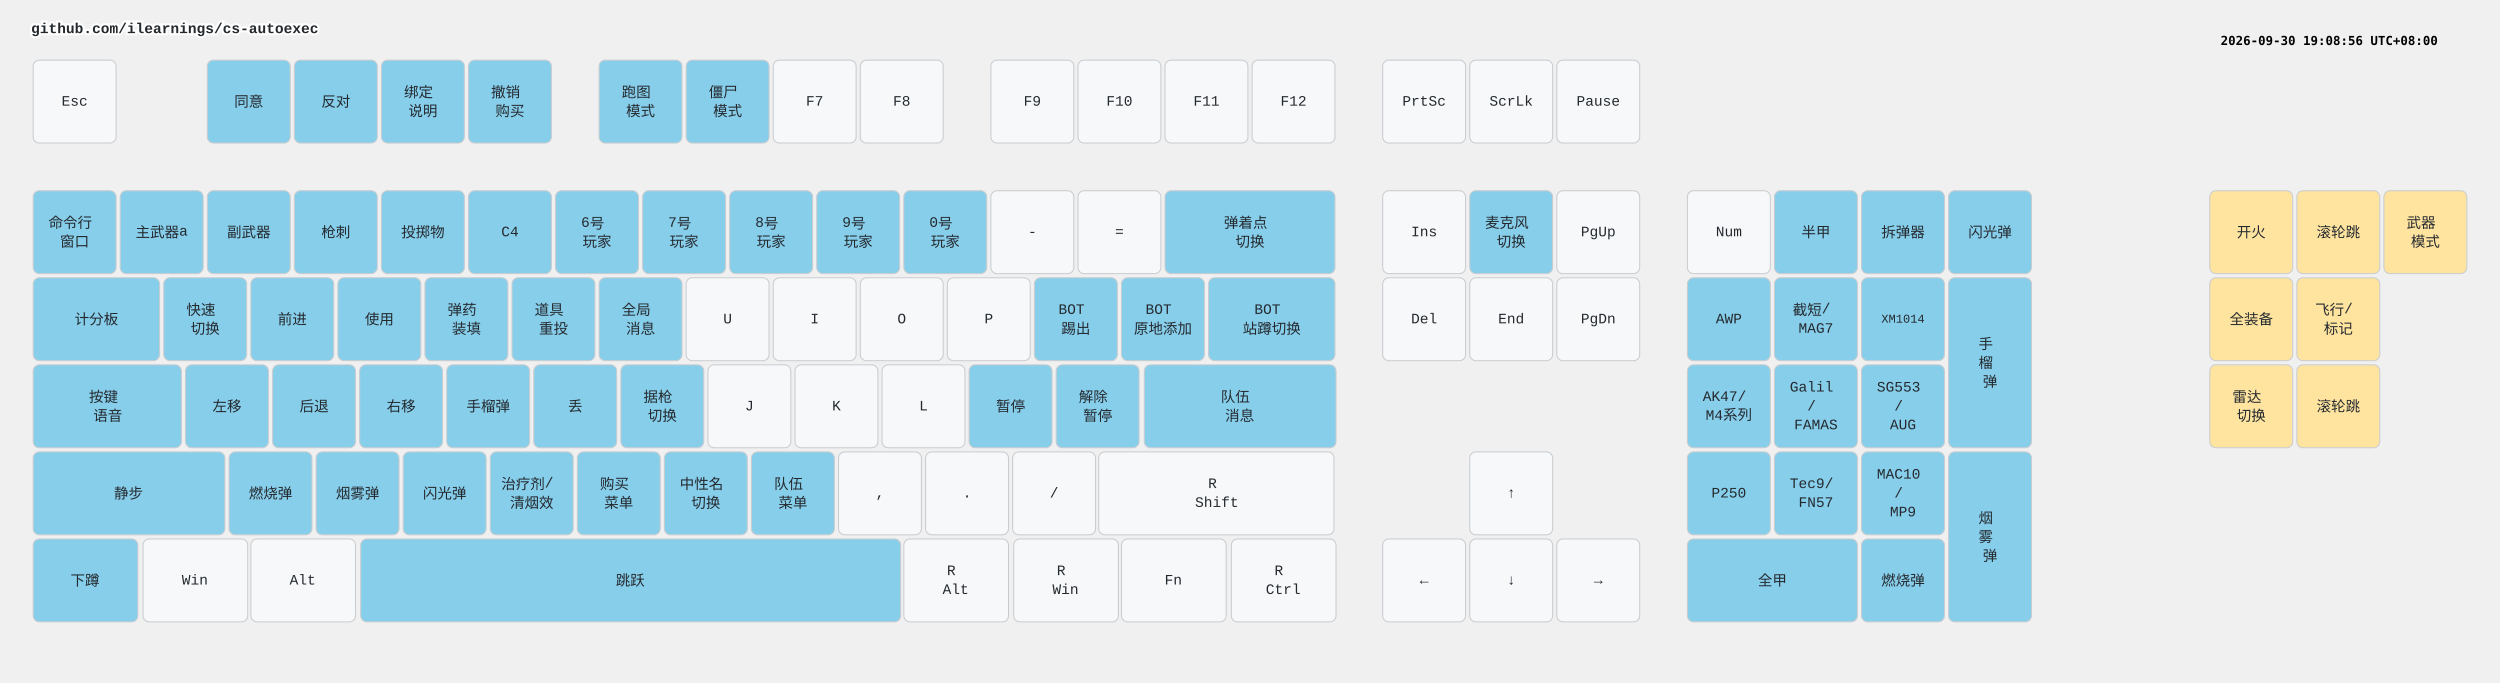
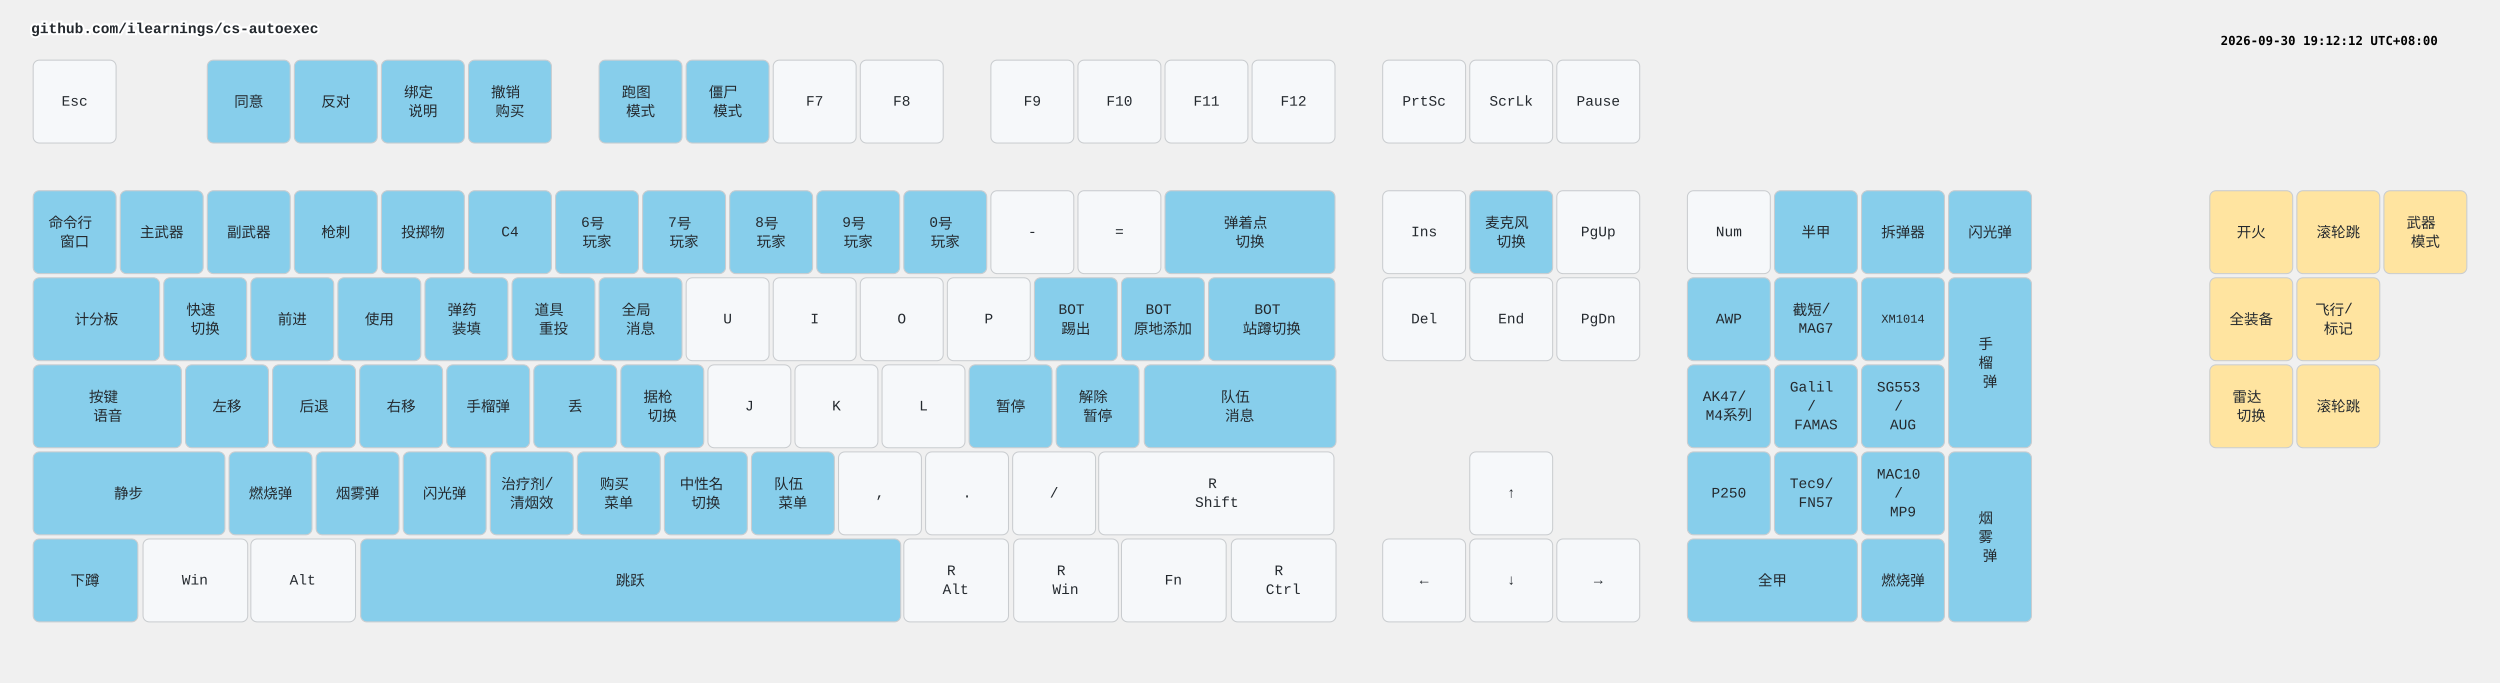
<svg xmlns="http://www.w3.org/2000/svg" width="2412" height="658" viewBox="0 0 2412 658" class="keymap">
  <style>/* inherit to force styles through use tags */
svg path {
    fill: inherit;
}

/* font and background color specifications */
svg.keymap {
    font-family: SFMono-Regular,Consolas,Liberation Mono,Menlo,monospace;
    font-size: 14px;
    font-kerning: normal;
    text-rendering: optimizeLegibility;
    fill: #24292e;
}

/* default key styling */
rect.key {
    fill: #f6f8fa;
}

rect.key, rect.combo {
    stroke: #c9cccf;
    stroke-width: 1;
}

/* default key side styling, only used is draw_key_sides is set */
rect.side {
    filter: brightness(90%);
}

/* color accent for combo boxes */
rect.combo, rect.combo-separate {
    fill: #cdf;
}

/* color accent for held keys */
rect.held, rect.combo.held {
    fill: #fdd;
}

/* color accent for ghost (optional) keys */
rect.ghost, rect.combo.ghost {
    stroke-dasharray: 4, 4;
    stroke-width: 2;
}

text {
    text-anchor: middle;
    dominant-baseline: middle;
}

/* styling for layer labels */
text.label {
    font-weight: bold;
    text-anchor: start;
    stroke: white;
    stroke-width: 4;
    paint-order: stroke;
}

/* styling for optional footer */
text.footer {
    text-anchor: end;
    dominant-baseline: auto;
    stroke: white;
    stroke-width: 4;
    paint-order: stroke;
}

/* styling for combo tap, and key non-tap label text */
text.combo, text.hold, text.shifted, text.left, text.right, text.tl, text.tr, text.bl, text.br {
    font-size: 11px;
}

text.hold, text.bl, text.br {
    text-anchor: middle;
    dominant-baseline: auto;
}

text.shifted, text.tl, text.tr {
    text-anchor: middle;
    dominant-baseline: hanging;
}

text.left, text.tl, text.bl {
    text-anchor: start;
}

text.right, text.tr, text.br {
    text-anchor: end;
}

text.layer-activator {
    text-decoration: underline;
}

/* styling for hold/shifted label text in combo box */
text.combo.hold, text.combo.shifted, text.combo.left, text.combo.right {
    font-size: 8px;
}

/* lighter symbol for transparent keys */
text.trans {
    fill: #7b7e81;
}

/* styling for combo dendrons */
path.combo {
    stroke-width: 1;
    stroke: gray;
    fill: none;
}

/* Start Tabler Icons Cleanup */
/* cannot use height/width with glyphs */
.icon-tabler &gt; path {
    fill: inherit;
    stroke: inherit;
    stroke-width: 2;
}
/* hide tabler's default box */
.icon-tabler &gt; path[stroke="none"][fill="none"] {
    visibility: hidden;
}
/* End Tabler Icons Cleanup */

.key .legend {
  font-weight: bold;
}
rect.key.bound {
  fill: #87CEEB;
}
rect.key.mouse {
  fill: #FFE4A0;
}
</style>
  <g transform="translate(30, 0)" class="layer-github.com/ilearnings/cs-autoexec">
    <text x="0" y="28" class="label" id="github.comilearningscs-autoexec">github.com/ilearnings/cs-autoexec</text>
    <g transform="translate(0, 56)">
      <g transform="translate(42, 42)" class="key keypos-0">
        <rect rx="6" ry="6" x="-40" y="-40" width="80" height="80" class="key" />
        <text x="0" y="0" class="key tap">Esc</text>
      </g>
      <g transform="translate(210, 42)" class="key bound keypos-1">
        <rect rx="6" ry="6" x="-40" y="-40" width="80" height="80" class="key bound" />
        <text x="0" y="0" class="key bound tap">同意</text>
      </g>
      <g transform="translate(294, 42)" class="key bound keypos-2">
        <rect rx="6" ry="6" x="-40" y="-40" width="80" height="80" class="key bound" />
        <text x="0" y="0" class="key bound tap">反对</text>
      </g>
      <g transform="translate(378, 42)" class="key bound keypos-3">
        <rect rx="6" ry="6" x="-40" y="-40" width="80" height="80" class="key bound" />
        <text x="0" y="0" class="key bound tap">
          <tspan x="0" dy="-0.65em">绑定</tspan>
          <tspan x="0" dy="1.3em">说明</tspan>
        </text>
      </g>
      <g transform="translate(462, 42)" class="key bound keypos-4">
        <rect rx="6" ry="6" x="-40" y="-40" width="80" height="80" class="key bound" />
        <text x="0" y="0" class="key bound tap">
          <tspan x="0" dy="-0.65em">撤销</tspan>
          <tspan x="0" dy="1.3em">购买</tspan>
        </text>
      </g>
      <g transform="translate(588, 42)" class="key bound keypos-5">
        <rect rx="6" ry="6" x="-40" y="-40" width="80" height="80" class="key bound" />
        <text x="0" y="0" class="key bound tap">
          <tspan x="0" dy="-0.65em">跑图</tspan>
          <tspan x="0" dy="1.3em">模式</tspan>
        </text>
      </g>
      <g transform="translate(672, 42)" class="key bound keypos-6">
        <rect rx="6" ry="6" x="-40" y="-40" width="80" height="80" class="key bound" />
        <text x="0" y="0" class="key bound tap">
          <tspan x="0" dy="-0.65em">僵尸</tspan>
          <tspan x="0" dy="1.3em">模式</tspan>
        </text>
      </g>
      <g transform="translate(756, 42)" class="key keypos-7">
        <rect rx="6" ry="6" x="-40" y="-40" width="80" height="80" class="key" />
        <text x="0" y="0" class="key tap">F7</text>
      </g>
      <g transform="translate(840, 42)" class="key keypos-8">
        <rect rx="6" ry="6" x="-40" y="-40" width="80" height="80" class="key" />
        <text x="0" y="0" class="key tap">F8</text>
      </g>
      <g transform="translate(966, 42)" class="key keypos-9">
        <rect rx="6" ry="6" x="-40" y="-40" width="80" height="80" class="key" />
        <text x="0" y="0" class="key tap">F9</text>
      </g>
      <g transform="translate(1050, 42)" class="key keypos-10">
        <rect rx="6" ry="6" x="-40" y="-40" width="80" height="80" class="key" />
        <text x="0" y="0" class="key tap">F10</text>
      </g>
      <g transform="translate(1134, 42)" class="key keypos-11">
        <rect rx="6" ry="6" x="-40" y="-40" width="80" height="80" class="key" />
        <text x="0" y="0" class="key tap">F11</text>
      </g>
      <g transform="translate(1218, 42)" class="key keypos-12">
        <rect rx="6" ry="6" x="-40" y="-40" width="80" height="80" class="key" />
        <text x="0" y="0" class="key tap">F12</text>
      </g>
      <g transform="translate(1344, 42)" class="key keypos-13">
        <rect rx="6" ry="6" x="-40" y="-40" width="80" height="80" class="key" />
        <text x="0" y="0" class="key tap">PrtSc</text>
      </g>
      <g transform="translate(1428, 42)" class="key keypos-14">
        <rect rx="6" ry="6" x="-40" y="-40" width="80" height="80" class="key" />
        <text x="0" y="0" class="key tap">ScrLk</text>
      </g>
      <g transform="translate(1512, 42)" class="key keypos-15">
        <rect rx="6" ry="6" x="-40" y="-40" width="80" height="80" class="key" />
        <text x="0" y="0" class="key tap">Pause</text>
      </g>
      <g transform="translate(42, 168)" class="key bound keypos-16">
        <rect rx="6" ry="6" x="-40" y="-40" width="80" height="80" class="key bound" />
        <text x="0" y="0" class="key bound tap">
          <tspan x="0" dy="-0.65em">命令行</tspan>
          <tspan x="0" dy="1.3em">窗口</tspan>
        </text>
      </g>
      <g transform="translate(126, 168)" class="key bound keypos-17">
        <rect rx="6" ry="6" x="-40" y="-40" width="80" height="80" class="key bound" />
-         <text x="0" y="0" class="key bound tap">主武器a</text>
+         <text x="0" y="0" class="key bound tap">主武器</text>
      </g>
      <g transform="translate(210, 168)" class="key bound keypos-18">
        <rect rx="6" ry="6" x="-40" y="-40" width="80" height="80" class="key bound" />
        <text x="0" y="0" class="key bound tap">副武器</text>
      </g>
      <g transform="translate(294, 168)" class="key bound keypos-19">
        <rect rx="6" ry="6" x="-40" y="-40" width="80" height="80" class="key bound" />
        <text x="0" y="0" class="key bound tap">枪刺</text>
      </g>
      <g transform="translate(378, 168)" class="key bound keypos-20">
        <rect rx="6" ry="6" x="-40" y="-40" width="80" height="80" class="key bound" />
        <text x="0" y="0" class="key bound tap">投掷物</text>
      </g>
      <g transform="translate(462, 168)" class="key bound keypos-21">
        <rect rx="6" ry="6" x="-40" y="-40" width="80" height="80" class="key bound" />
        <text x="0" y="0" class="key bound tap">C4</text>
      </g>
      <g transform="translate(546, 168)" class="key bound keypos-22">
        <rect rx="6" ry="6" x="-40" y="-40" width="80" height="80" class="key bound" />
        <text x="0" y="0" class="key bound tap">
          <tspan x="0" dy="-0.65em">6号</tspan>
          <tspan x="0" dy="1.3em">玩家</tspan>
        </text>
      </g>
      <g transform="translate(630, 168)" class="key bound keypos-23">
        <rect rx="6" ry="6" x="-40" y="-40" width="80" height="80" class="key bound" />
        <text x="0" y="0" class="key bound tap">
          <tspan x="0" dy="-0.65em">7号</tspan>
          <tspan x="0" dy="1.3em">玩家</tspan>
        </text>
      </g>
      <g transform="translate(714, 168)" class="key bound keypos-24">
        <rect rx="6" ry="6" x="-40" y="-40" width="80" height="80" class="key bound" />
        <text x="0" y="0" class="key bound tap">
          <tspan x="0" dy="-0.65em">8号</tspan>
          <tspan x="0" dy="1.3em">玩家</tspan>
        </text>
      </g>
      <g transform="translate(798, 168)" class="key bound keypos-25">
        <rect rx="6" ry="6" x="-40" y="-40" width="80" height="80" class="key bound" />
        <text x="0" y="0" class="key bound tap">
          <tspan x="0" dy="-0.65em">9号</tspan>
          <tspan x="0" dy="1.3em">玩家</tspan>
        </text>
      </g>
      <g transform="translate(882, 168)" class="key bound keypos-26">
        <rect rx="6" ry="6" x="-40" y="-40" width="80" height="80" class="key bound" />
        <text x="0" y="0" class="key bound tap">
          <tspan x="0" dy="-0.65em">0号</tspan>
          <tspan x="0" dy="1.3em">玩家</tspan>
        </text>
      </g>
      <g transform="translate(966, 168)" class="key keypos-27">
        <rect rx="6" ry="6" x="-40" y="-40" width="80" height="80" class="key" />
        <text x="0" y="0" class="key tap">-</text>
      </g>
      <g transform="translate(1050, 168)" class="key keypos-28">
        <rect rx="6" ry="6" x="-40" y="-40" width="80" height="80" class="key" />
        <text x="0" y="0" class="key tap">=</text>
      </g>
      <g transform="translate(1176, 168)" class="key bound keypos-29">
        <rect rx="6" ry="6" x="-82" y="-40" width="164" height="80" class="key bound" />
        <text x="0" y="0" class="key bound tap">
          <tspan x="0" dy="-0.65em">弹着点</tspan>
          <tspan x="0" dy="1.3em">切换</tspan>
        </text>
      </g>
      <g transform="translate(1344, 168)" class="key keypos-30">
        <rect rx="6" ry="6" x="-40" y="-40" width="80" height="80" class="key" />
        <text x="0" y="0" class="key tap">Ins</text>
      </g>
      <g transform="translate(1428, 168)" class="key bound keypos-31">
        <rect rx="6" ry="6" x="-40" y="-40" width="80" height="80" class="key bound" />
        <text x="0" y="0" class="key bound tap">
          <tspan x="0" dy="-0.65em">麦克风</tspan>
          <tspan x="0" dy="1.3em">切换</tspan>
        </text>
      </g>
      <g transform="translate(1512, 168)" class="key keypos-32">
        <rect rx="6" ry="6" x="-40" y="-40" width="80" height="80" class="key" />
        <text x="0" y="0" class="key tap">PgUp</text>
      </g>
      <g transform="translate(1638, 168)" class="key keypos-33">
        <rect rx="6" ry="6" x="-40" y="-40" width="80" height="80" class="key" />
        <text x="0" y="0" class="key tap">Num</text>
      </g>
      <g transform="translate(1722, 168)" class="key bound keypos-34">
        <rect rx="6" ry="6" x="-40" y="-40" width="80" height="80" class="key bound" />
        <text x="0" y="0" class="key bound tap">半甲</text>
      </g>
      <g transform="translate(1806, 168)" class="key bound keypos-35">
        <rect rx="6" ry="6" x="-40" y="-40" width="80" height="80" class="key bound" />
        <text x="0" y="0" class="key bound tap">拆弹器</text>
      </g>
      <g transform="translate(1890, 168)" class="key bound keypos-36">
        <rect rx="6" ry="6" x="-40" y="-40" width="80" height="80" class="key bound" />
        <text x="0" y="0" class="key bound tap">闪光弹</text>
      </g>
      <g transform="translate(63, 252)" class="key bound keypos-37">
        <rect rx="6" ry="6" x="-61" y="-40" width="122" height="80" class="key bound" />
        <text x="0" y="0" class="key bound tap">计分板</text>
      </g>
      <g transform="translate(168, 252)" class="key bound keypos-38">
        <rect rx="6" ry="6" x="-40" y="-40" width="80" height="80" class="key bound" />
        <text x="0" y="0" class="key bound tap">
          <tspan x="0" dy="-0.65em">快速</tspan>
          <tspan x="0" dy="1.3em">切换</tspan>
        </text>
      </g>
      <g transform="translate(252, 252)" class="key bound keypos-39">
        <rect rx="6" ry="6" x="-40" y="-40" width="80" height="80" class="key bound" />
        <text x="0" y="0" class="key bound tap">前进</text>
      </g>
      <g transform="translate(336, 252)" class="key bound keypos-40">
        <rect rx="6" ry="6" x="-40" y="-40" width="80" height="80" class="key bound" />
        <text x="0" y="0" class="key bound tap">使用</text>
      </g>
      <g transform="translate(420, 252)" class="key bound keypos-41">
        <rect rx="6" ry="6" x="-40" y="-40" width="80" height="80" class="key bound" />
        <text x="0" y="0" class="key bound tap">
          <tspan x="0" dy="-0.65em">弹药</tspan>
          <tspan x="0" dy="1.3em">装填</tspan>
        </text>
      </g>
      <g transform="translate(504, 252)" class="key bound keypos-42">
        <rect rx="6" ry="6" x="-40" y="-40" width="80" height="80" class="key bound" />
        <text x="0" y="0" class="key bound tap">
          <tspan x="0" dy="-0.65em">道具</tspan>
          <tspan x="0" dy="1.3em">重投</tspan>
        </text>
      </g>
      <g transform="translate(588, 252)" class="key bound keypos-43">
        <rect rx="6" ry="6" x="-40" y="-40" width="80" height="80" class="key bound" />
        <text x="0" y="0" class="key bound tap">
          <tspan x="0" dy="-0.65em">全局</tspan>
          <tspan x="0" dy="1.3em">消息</tspan>
        </text>
      </g>
      <g transform="translate(672, 252)" class="key keypos-44">
        <rect rx="6" ry="6" x="-40" y="-40" width="80" height="80" class="key" />
        <text x="0" y="0" class="key tap">U</text>
      </g>
      <g transform="translate(756, 252)" class="key keypos-45">
        <rect rx="6" ry="6" x="-40" y="-40" width="80" height="80" class="key" />
        <text x="0" y="0" class="key tap">I</text>
      </g>
      <g transform="translate(840, 252)" class="key keypos-46">
        <rect rx="6" ry="6" x="-40" y="-40" width="80" height="80" class="key" />
        <text x="0" y="0" class="key tap">O</text>
      </g>
      <g transform="translate(924, 252)" class="key keypos-47">
        <rect rx="6" ry="6" x="-40" y="-40" width="80" height="80" class="key" />
        <text x="0" y="0" class="key tap">P</text>
      </g>
      <g transform="translate(1008, 252)" class="key bound keypos-48">
        <rect rx="6" ry="6" x="-40" y="-40" width="80" height="80" class="key bound" />
        <text x="0" y="0" class="key bound tap">
          <tspan x="0" dy="-0.65em">BOT</tspan>
          <tspan x="0" dy="1.3em">踢出</tspan>
        </text>
      </g>
      <g transform="translate(1092, 252)" class="key bound keypos-49">
        <rect rx="6" ry="6" x="-40" y="-40" width="80" height="80" class="key bound" />
        <text x="0" y="0" class="key bound tap">
          <tspan x="0" dy="-0.65em">BOT</tspan>
          <tspan x="0" dy="1.3em">原地添加</tspan>
        </text>
      </g>
      <g transform="translate(1197, 252)" class="key bound keypos-50">
        <rect rx="6" ry="6" x="-61" y="-40" width="122" height="80" class="key bound" />
        <text x="0" y="0" class="key bound tap">
          <tspan x="0" dy="-0.65em">BOT</tspan>
          <tspan x="0" dy="1.3em">站蹲切换</tspan>
        </text>
      </g>
      <g transform="translate(1344, 252)" class="key keypos-51">
        <rect rx="6" ry="6" x="-40" y="-40" width="80" height="80" class="key" />
        <text x="0" y="0" class="key tap">Del</text>
      </g>
      <g transform="translate(1428, 252)" class="key keypos-52">
        <rect rx="6" ry="6" x="-40" y="-40" width="80" height="80" class="key" />
        <text x="0" y="0" class="key tap">End</text>
      </g>
      <g transform="translate(1512, 252)" class="key keypos-53">
        <rect rx="6" ry="6" x="-40" y="-40" width="80" height="80" class="key" />
        <text x="0" y="0" class="key tap">PgDn</text>
      </g>
      <g transform="translate(1638, 252)" class="key bound keypos-54">
        <rect rx="6" ry="6" x="-40" y="-40" width="80" height="80" class="key bound" />
        <text x="0" y="0" class="key bound tap">AWP</text>
      </g>
      <g transform="translate(1722, 252)" class="key bound keypos-55">
        <rect rx="6" ry="6" x="-40" y="-40" width="80" height="80" class="key bound" />
        <text x="0" y="0" class="key bound tap">
          <tspan x="0" dy="-0.65em">截短/</tspan>
          <tspan x="0" dy="1.3em">MAG7</tspan>
        </text>
      </g>
      <g transform="translate(1806, 252)" class="key bound keypos-56">
        <rect rx="6" ry="6" x="-40" y="-40" width="80" height="80" class="key bound" />
        <text x="0" y="0" class="key bound tap">
          <tspan style="font-size: 83%">XM1014</tspan>
        </text>
      </g>
      <g transform="translate(1890, 294)" class="key bound keypos-57">
        <rect rx="6" ry="6" x="-40" y="-82" width="80" height="164" class="key bound" />
        <text x="0" y="0" class="key bound tap">
          <tspan x="0" dy="-1.3em">手</tspan>
          <tspan x="0" dy="1.3em">榴</tspan>
          <tspan x="0" dy="1.3em">弹</tspan>
        </text>
      </g>
      <g transform="translate(74, 336)" class="key bound keypos-58">
        <rect rx="6" ry="6" x="-72" y="-40" width="143" height="80" class="key bound" />
        <text x="0" y="0" class="key bound tap">
          <tspan x="0" dy="-0.65em">按键</tspan>
          <tspan x="0" dy="1.3em">语音</tspan>
        </text>
      </g>
      <g transform="translate(189, 336)" class="key bound keypos-59">
        <rect rx="6" ry="6" x="-40" y="-40" width="80" height="80" class="key bound" />
        <text x="0" y="0" class="key bound tap">左移</text>
      </g>
      <g transform="translate(273, 336)" class="key bound keypos-60">
        <rect rx="6" ry="6" x="-40" y="-40" width="80" height="80" class="key bound" />
        <text x="0" y="0" class="key bound tap">后退</text>
      </g>
      <g transform="translate(357, 336)" class="key bound keypos-61">
        <rect rx="6" ry="6" x="-40" y="-40" width="80" height="80" class="key bound" />
        <text x="0" y="0" class="key bound tap">右移</text>
      </g>
      <g transform="translate(441, 336)" class="key bound keypos-62">
        <rect rx="6" ry="6" x="-40" y="-40" width="80" height="80" class="key bound" />
        <text x="0" y="0" class="key bound tap">手榴弹</text>
      </g>
      <g transform="translate(525, 336)" class="key bound keypos-63">
        <rect rx="6" ry="6" x="-40" y="-40" width="80" height="80" class="key bound" />
        <text x="0" y="0" class="key bound tap">丢</text>
      </g>
      <g transform="translate(609, 336)" class="key bound keypos-64">
        <rect rx="6" ry="6" x="-40" y="-40" width="80" height="80" class="key bound" />
        <text x="0" y="0" class="key bound tap">
          <tspan x="0" dy="-0.65em">据枪</tspan>
          <tspan x="0" dy="1.3em">切换</tspan>
        </text>
      </g>
      <g transform="translate(693, 336)" class="key keypos-65">
        <rect rx="6" ry="6" x="-40" y="-40" width="80" height="80" class="key" />
        <text x="0" y="0" class="key tap">J</text>
      </g>
      <g transform="translate(777, 336)" class="key keypos-66">
        <rect rx="6" ry="6" x="-40" y="-40" width="80" height="80" class="key" />
        <text x="0" y="0" class="key tap">K</text>
      </g>
      <g transform="translate(861, 336)" class="key keypos-67">
        <rect rx="6" ry="6" x="-40" y="-40" width="80" height="80" class="key" />
        <text x="0" y="0" class="key tap">L</text>
      </g>
      <g transform="translate(945, 336)" class="key bound keypos-68">
        <rect rx="6" ry="6" x="-40" y="-40" width="80" height="80" class="key bound" />
        <text x="0" y="0" class="key bound tap">暂停</text>
      </g>
      <g transform="translate(1029, 336)" class="key bound keypos-69">
        <rect rx="6" ry="6" x="-40" y="-40" width="80" height="80" class="key bound" />
        <text x="0" y="0" class="key bound tap">
          <tspan x="0" dy="-0.65em">解除</tspan>
          <tspan x="0" dy="1.3em">暂停</tspan>
        </text>
      </g>
      <g transform="translate(1166, 336)" class="key bound keypos-70">
        <rect rx="6" ry="6" x="-92" y="-40" width="185" height="80" class="key bound" />
        <text x="0" y="0" class="key bound tap">
          <tspan x="0" dy="-0.65em">队伍</tspan>
          <tspan x="0" dy="1.3em">消息</tspan>
        </text>
      </g>
      <g transform="translate(1638, 336)" class="key bound keypos-71">
        <rect rx="6" ry="6" x="-40" y="-40" width="80" height="80" class="key bound" />
        <text x="0" y="0" class="key bound tap">
          <tspan x="0" dy="-0.65em">AK47/</tspan>
          <tspan x="0" dy="1.3em">M4系列</tspan>
        </text>
      </g>
      <g transform="translate(1722, 336)" class="key bound keypos-72">
        <rect rx="6" ry="6" x="-40" y="-40" width="80" height="80" class="key bound" />
        <text x="0" y="0" class="key bound tap">
          <tspan x="0" dy="-1.3em">Galil</tspan>
          <tspan x="0" dy="1.3em">/</tspan>
          <tspan x="0" dy="1.3em">FAMAS</tspan>
        </text>
      </g>
      <g transform="translate(1806, 336)" class="key bound keypos-73">
        <rect rx="6" ry="6" x="-40" y="-40" width="80" height="80" class="key bound" />
        <text x="0" y="0" class="key bound tap">
          <tspan x="0" dy="-1.3em">SG553</tspan>
          <tspan x="0" dy="1.3em">/</tspan>
          <tspan x="0" dy="1.3em">AUG</tspan>
        </text>
      </g>
      <g transform="translate(94, 420)" class="key bound keypos-74">
        <rect rx="6" ry="6" x="-92" y="-40" width="185" height="80" class="key bound" />
        <text x="0" y="0" class="key bound tap">静步</text>
      </g>
      <g transform="translate(231, 420)" class="key bound keypos-75">
        <rect rx="6" ry="6" x="-40" y="-40" width="80" height="80" class="key bound" />
        <text x="0" y="0" class="key bound tap">燃烧弹</text>
      </g>
      <g transform="translate(315, 420)" class="key bound keypos-76">
        <rect rx="6" ry="6" x="-40" y="-40" width="80" height="80" class="key bound" />
        <text x="0" y="0" class="key bound tap">烟雾弹</text>
      </g>
      <g transform="translate(399, 420)" class="key bound keypos-77">
        <rect rx="6" ry="6" x="-40" y="-40" width="80" height="80" class="key bound" />
        <text x="0" y="0" class="key bound tap">闪光弹</text>
      </g>
      <g transform="translate(483, 420)" class="key bound keypos-78">
        <rect rx="6" ry="6" x="-40" y="-40" width="80" height="80" class="key bound" />
        <text x="0" y="0" class="key bound tap">
          <tspan x="0" dy="-0.65em">治疗剂/</tspan>
          <tspan x="0" dy="1.3em">清烟效</tspan>
        </text>
      </g>
      <g transform="translate(567, 420)" class="key bound keypos-79">
        <rect rx="6" ry="6" x="-40" y="-40" width="80" height="80" class="key bound" />
        <text x="0" y="0" class="key bound tap">
          <tspan x="0" dy="-0.65em">购买</tspan>
          <tspan x="0" dy="1.3em">菜单</tspan>
        </text>
      </g>
      <g transform="translate(651, 420)" class="key bound keypos-80">
        <rect rx="6" ry="6" x="-40" y="-40" width="80" height="80" class="key bound" />
        <text x="0" y="0" class="key bound tap">
          <tspan x="0" dy="-0.65em">中性名</tspan>
          <tspan x="0" dy="1.3em">切换</tspan>
        </text>
      </g>
      <g transform="translate(735, 420)" class="key bound keypos-81">
        <rect rx="6" ry="6" x="-40" y="-40" width="80" height="80" class="key bound" />
        <text x="0" y="0" class="key bound tap">
          <tspan x="0" dy="-0.65em">队伍</tspan>
          <tspan x="0" dy="1.3em">菜单</tspan>
        </text>
      </g>
      <g transform="translate(819, 420)" class="key keypos-82">
        <rect rx="6" ry="6" x="-40" y="-40" width="80" height="80" class="key" />
        <text x="0" y="0" class="key tap">,</text>
      </g>
      <g transform="translate(903, 420)" class="key keypos-83">
        <rect rx="6" ry="6" x="-40" y="-40" width="80" height="80" class="key" />
        <text x="0" y="0" class="key tap">.</text>
      </g>
      <g transform="translate(987, 420)" class="key keypos-84">
        <rect rx="6" ry="6" x="-40" y="-40" width="80" height="80" class="key" />
        <text x="0" y="0" class="key tap">/</text>
      </g>
      <g transform="translate(1144, 420)" class="key keypos-85">
        <rect rx="6" ry="6" x="-114" y="-40" width="227" height="80" class="key" />
        <text x="0" y="0" class="key tap">
          <tspan x="0" dy="-0.65em">R</tspan>
          <tspan x="0" dy="1.3em">Shift</tspan>
        </text>
      </g>
      <g transform="translate(1428, 420)" class="key keypos-86">
        <rect rx="6" ry="6" x="-40" y="-40" width="80" height="80" class="key" />
        <text x="0" y="0" class="key tap">↑</text>
      </g>
      <g transform="translate(1638, 420)" class="key bound keypos-87">
        <rect rx="6" ry="6" x="-40" y="-40" width="80" height="80" class="key bound" />
        <text x="0" y="0" class="key bound tap">P250</text>
      </g>
      <g transform="translate(1722, 420)" class="key bound keypos-88">
        <rect rx="6" ry="6" x="-40" y="-40" width="80" height="80" class="key bound" />
        <text x="0" y="0" class="key bound tap">
          <tspan x="0" dy="-0.65em">Tec9/</tspan>
          <tspan x="0" dy="1.3em">FN57</tspan>
        </text>
      </g>
      <g transform="translate(1806, 420)" class="key bound keypos-89">
        <rect rx="6" ry="6" x="-40" y="-40" width="80" height="80" class="key bound" />
        <text x="0" y="0" class="key bound tap">
          <tspan x="0" dy="-1.3em">MAC10</tspan>
          <tspan x="0" dy="1.3em">/</tspan>
          <tspan x="0" dy="1.3em">MP9</tspan>
        </text>
      </g>
      <g transform="translate(1890, 462)" class="key bound keypos-90">
        <rect rx="6" ry="6" x="-40" y="-82" width="80" height="164" class="key bound" />
        <text x="0" y="0" class="key bound tap">
          <tspan x="0" dy="-1.3em">烟</tspan>
          <tspan x="0" dy="1.3em">雾</tspan>
          <tspan x="0" dy="1.3em">弹</tspan>
        </text>
      </g>
      <g transform="translate(52, 504)" class="key bound keypos-91">
        <rect rx="6" ry="6" x="-50" y="-40" width="101" height="80" class="key bound" />
        <text x="0" y="0" class="key bound tap">下蹲</text>
      </g>
      <g transform="translate(158, 504)" class="key keypos-92">
        <rect rx="6" ry="6" x="-50" y="-40" width="101" height="80" class="key" />
        <text x="0" y="0" class="key tap">Win</text>
      </g>
      <g transform="translate(262, 504)" class="key keypos-93">
        <rect rx="6" ry="6" x="-50" y="-40" width="101" height="80" class="key" />
        <text x="0" y="0" class="key tap">Alt</text>
      </g>
      <g transform="translate(578, 504)" class="key bound keypos-94">
        <rect rx="6" ry="6" x="-260" y="-40" width="521" height="80" class="key bound" />
        <text x="0" y="0" class="key bound tap">跳跃</text>
      </g>
      <g transform="translate(892, 504)" class="key keypos-95">
        <rect rx="6" ry="6" x="-50" y="-40" width="101" height="80" class="key" />
        <text x="0" y="0" class="key tap">
          <tspan x="0" dy="-0.65em">R</tspan>
          <tspan x="0" dy="1.3em">Alt</tspan>
        </text>
      </g>
      <g transform="translate(998, 504)" class="key keypos-96">
        <rect rx="6" ry="6" x="-50" y="-40" width="101" height="80" class="key" />
        <text x="0" y="0" class="key tap">
          <tspan x="0" dy="-0.65em">R</tspan>
          <tspan x="0" dy="1.3em">Win</tspan>
        </text>
      </g>
      <g transform="translate(1102, 504)" class="key keypos-97">
        <rect rx="6" ry="6" x="-50" y="-40" width="101" height="80" class="key" />
        <text x="0" y="0" class="key tap">Fn</text>
      </g>
      <g transform="translate(1208, 504)" class="key keypos-98">
        <rect rx="6" ry="6" x="-50" y="-40" width="101" height="80" class="key" />
        <text x="0" y="0" class="key tap">
          <tspan x="0" dy="-0.65em">R</tspan>
          <tspan x="0" dy="1.3em">Ctrl</tspan>
        </text>
      </g>
      <g transform="translate(1344, 504)" class="key keypos-99">
        <rect rx="6" ry="6" x="-40" y="-40" width="80" height="80" class="key" />
        <text x="0" y="0" class="key tap">←</text>
      </g>
      <g transform="translate(1428, 504)" class="key keypos-100">
        <rect rx="6" ry="6" x="-40" y="-40" width="80" height="80" class="key" />
        <text x="0" y="0" class="key tap">↓</text>
      </g>
      <g transform="translate(1512, 504)" class="key keypos-101">
        <rect rx="6" ry="6" x="-40" y="-40" width="80" height="80" class="key" />
        <text x="0" y="0" class="key tap">→</text>
      </g>
      <g transform="translate(1680, 504)" class="key bound keypos-102">
        <rect rx="6" ry="6" x="-82" y="-40" width="164" height="80" class="key bound" />
        <text x="0" y="0" class="key bound tap">全甲</text>
      </g>
      <g transform="translate(1806, 504)" class="key bound keypos-103">
        <rect rx="6" ry="6" x="-40" y="-40" width="80" height="80" class="key bound" />
        <text x="0" y="0" class="key bound tap">燃烧弹</text>
      </g>
      <g transform="translate(2142, 168)" class="key mouse keypos-104">
        <rect rx="6" ry="6" x="-40" y="-40" width="80" height="80" class="key mouse" />
        <text x="0" y="0" class="key mouse tap">开火</text>
      </g>
      <g transform="translate(2226, 168)" class="key mouse keypos-105">
        <rect rx="6" ry="6" x="-40" y="-40" width="80" height="80" class="key mouse" />
        <text x="0" y="0" class="key mouse tap">滚轮跳</text>
      </g>
      <g transform="translate(2310, 168)" class="key mouse keypos-106">
        <rect rx="6" ry="6" x="-40" y="-40" width="80" height="80" class="key mouse" />
        <text x="0" y="0" class="key mouse tap">
          <tspan x="0" dy="-0.65em">武器</tspan>
          <tspan x="0" dy="1.3em">模式</tspan>
        </text>
      </g>
      <g transform="translate(2142, 252)" class="key mouse keypos-107">
        <rect rx="6" ry="6" x="-40" y="-40" width="80" height="80" class="key mouse" />
        <text x="0" y="0" class="key mouse tap">全装备</text>
      </g>
      <g transform="translate(2226, 252)" class="key mouse keypos-108">
        <rect rx="6" ry="6" x="-40" y="-40" width="80" height="80" class="key mouse" />
        <text x="0" y="0" class="key mouse tap">
          <tspan x="0" dy="-0.65em">飞行/</tspan>
          <tspan x="0" dy="1.3em">标记</tspan>
        </text>
      </g>
      <g transform="translate(2142, 336)" class="key mouse keypos-109">
        <rect rx="6" ry="6" x="-40" y="-40" width="80" height="80" class="key mouse" />
        <text x="0" y="0" class="key mouse tap">
          <tspan x="0" dy="-0.65em">雷达</tspan>
          <tspan x="0" dy="1.3em">切换</tspan>
        </text>
      </g>
      <g transform="translate(2226, 336)" class="key mouse keypos-110">
        <rect rx="6" ry="6" x="-40" y="-40" width="80" height="80" class="key mouse" />
        <text x="0" y="0" class="key mouse tap">滚轮跳</text>
      </g>
    </g>
  </g>
  <g id="svg-meta">
-     <text x="2352" y="40" style="text-anchor:end" font-size="12" font-weight="bold" fill="#000000" font-family="monospace">2026-09-30 19:08:56 UTC+08:00</text>
+     <text x="2352" y="40" style="text-anchor:end" font-size="12" font-weight="bold" fill="#000000" font-family="monospace">2026-09-30 19:12:12 UTC+08:00</text>
  </g>
</svg>
